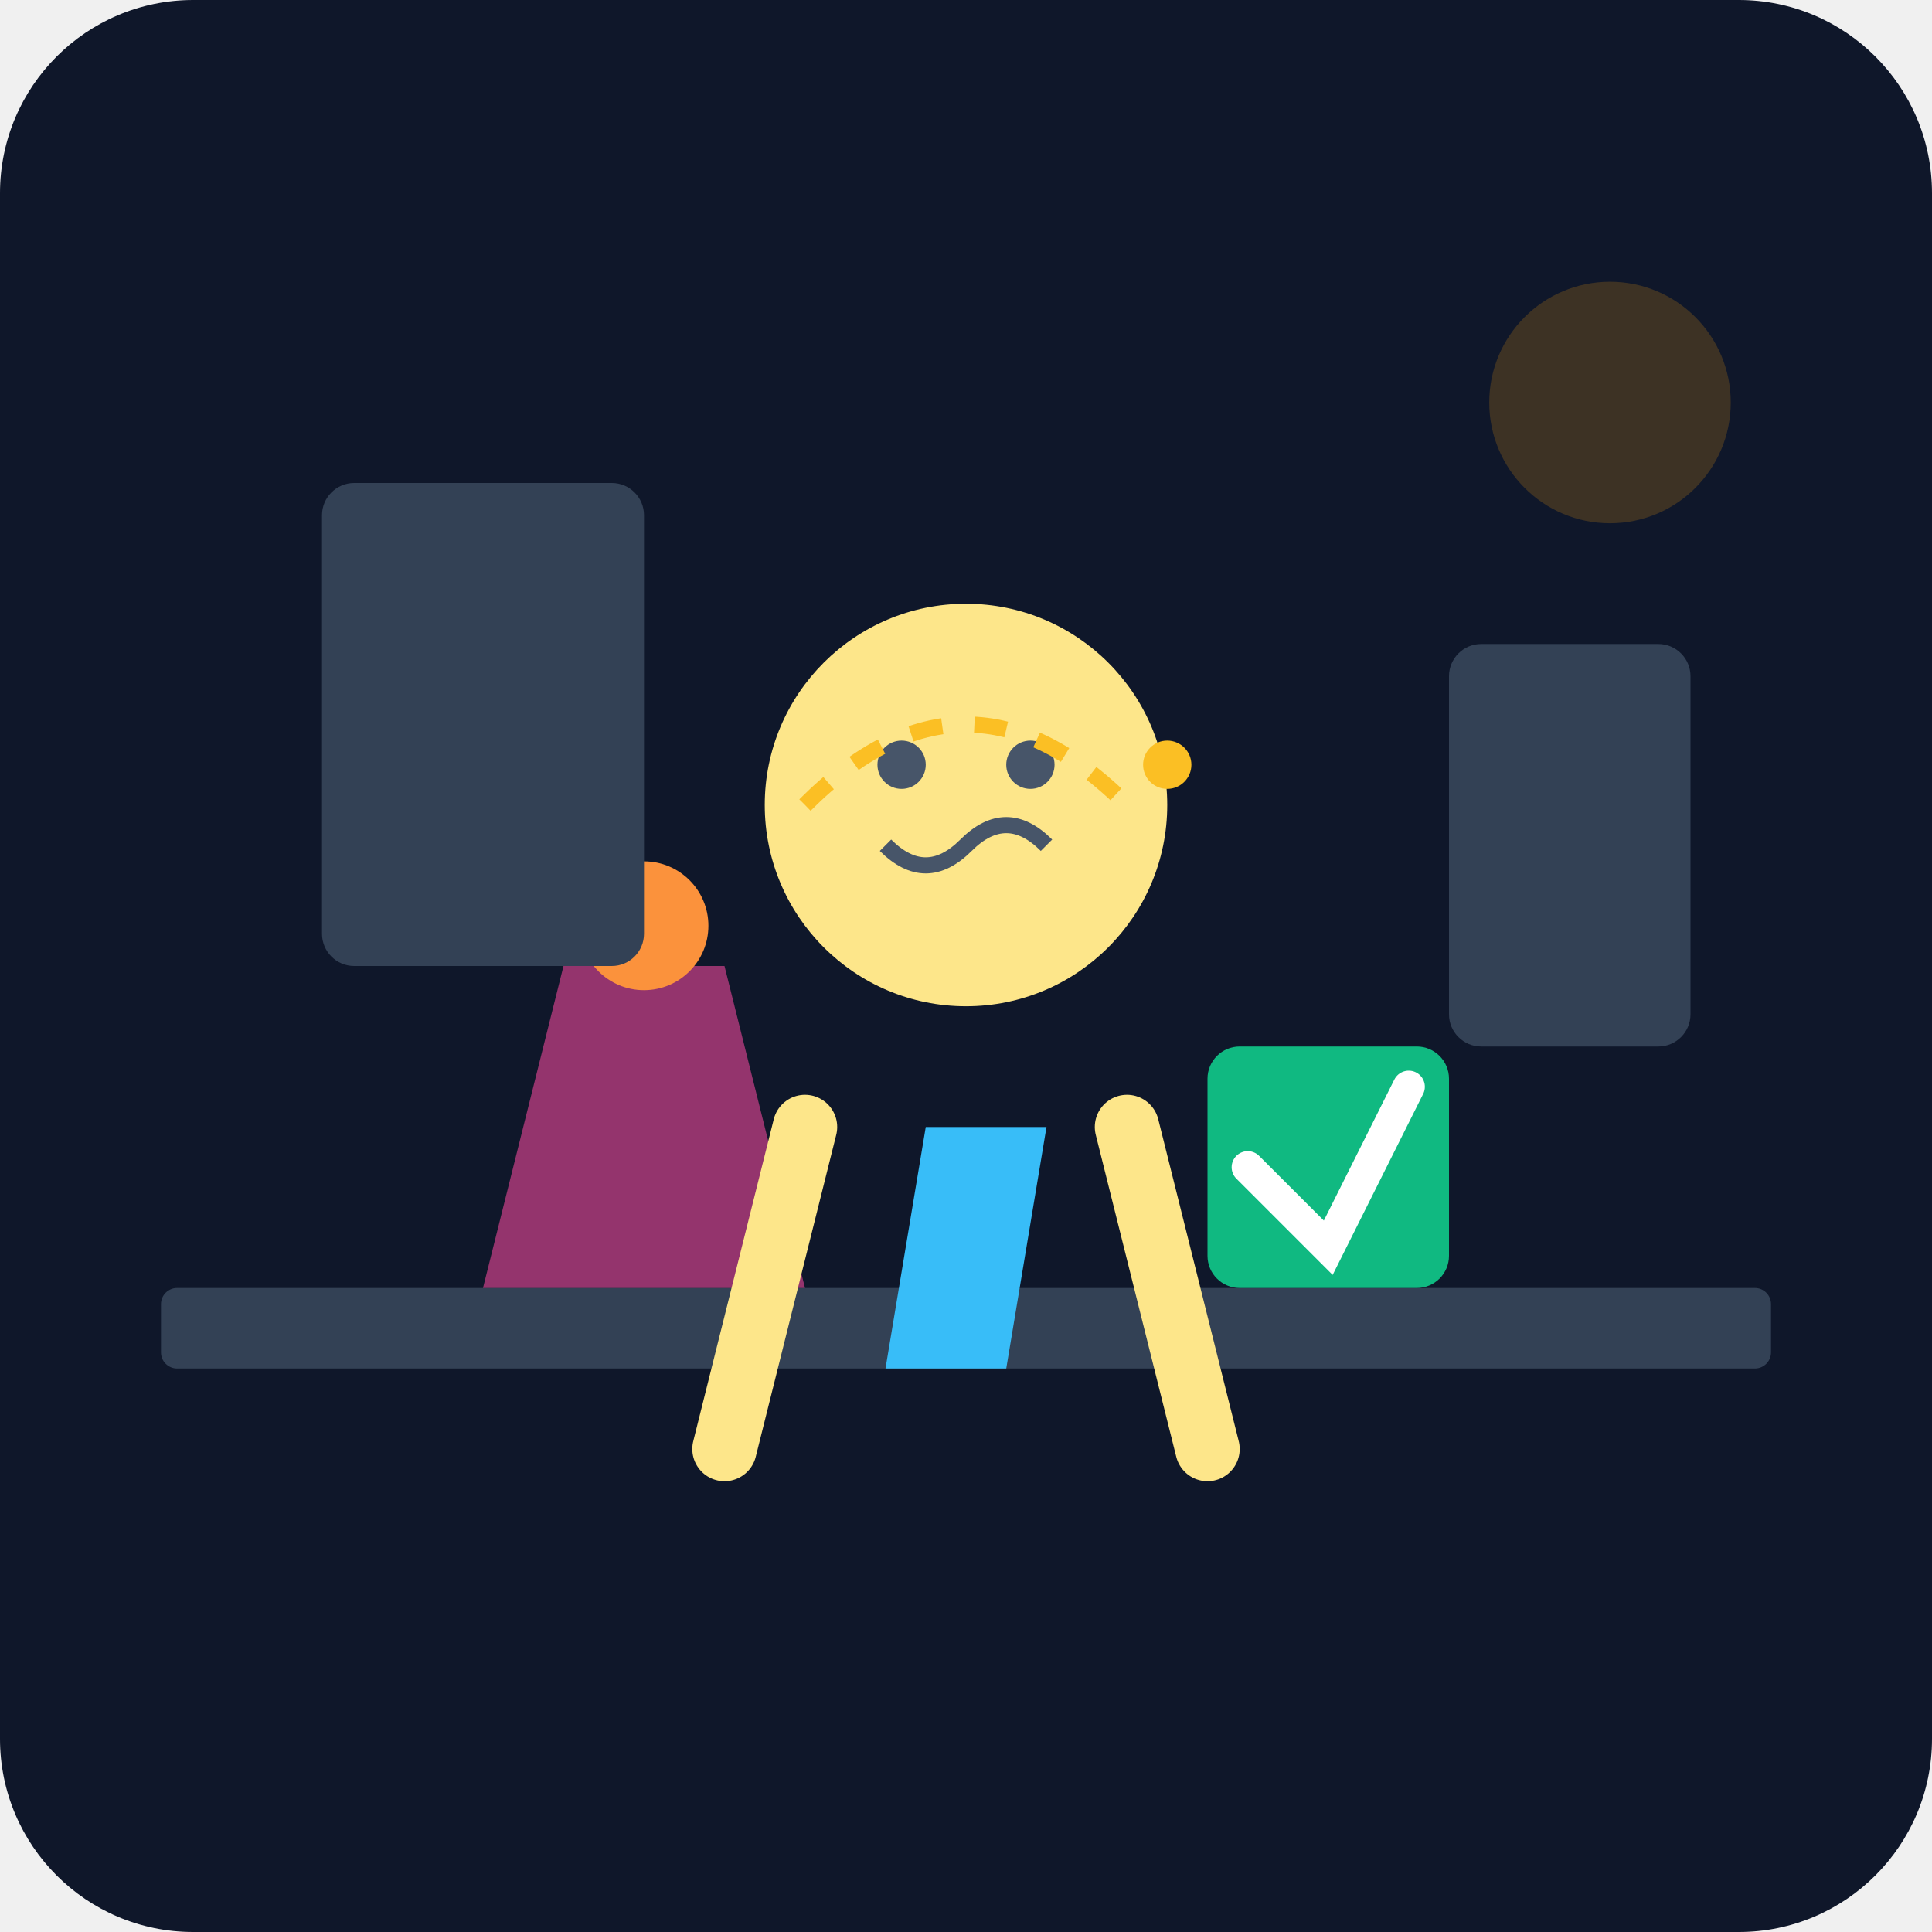
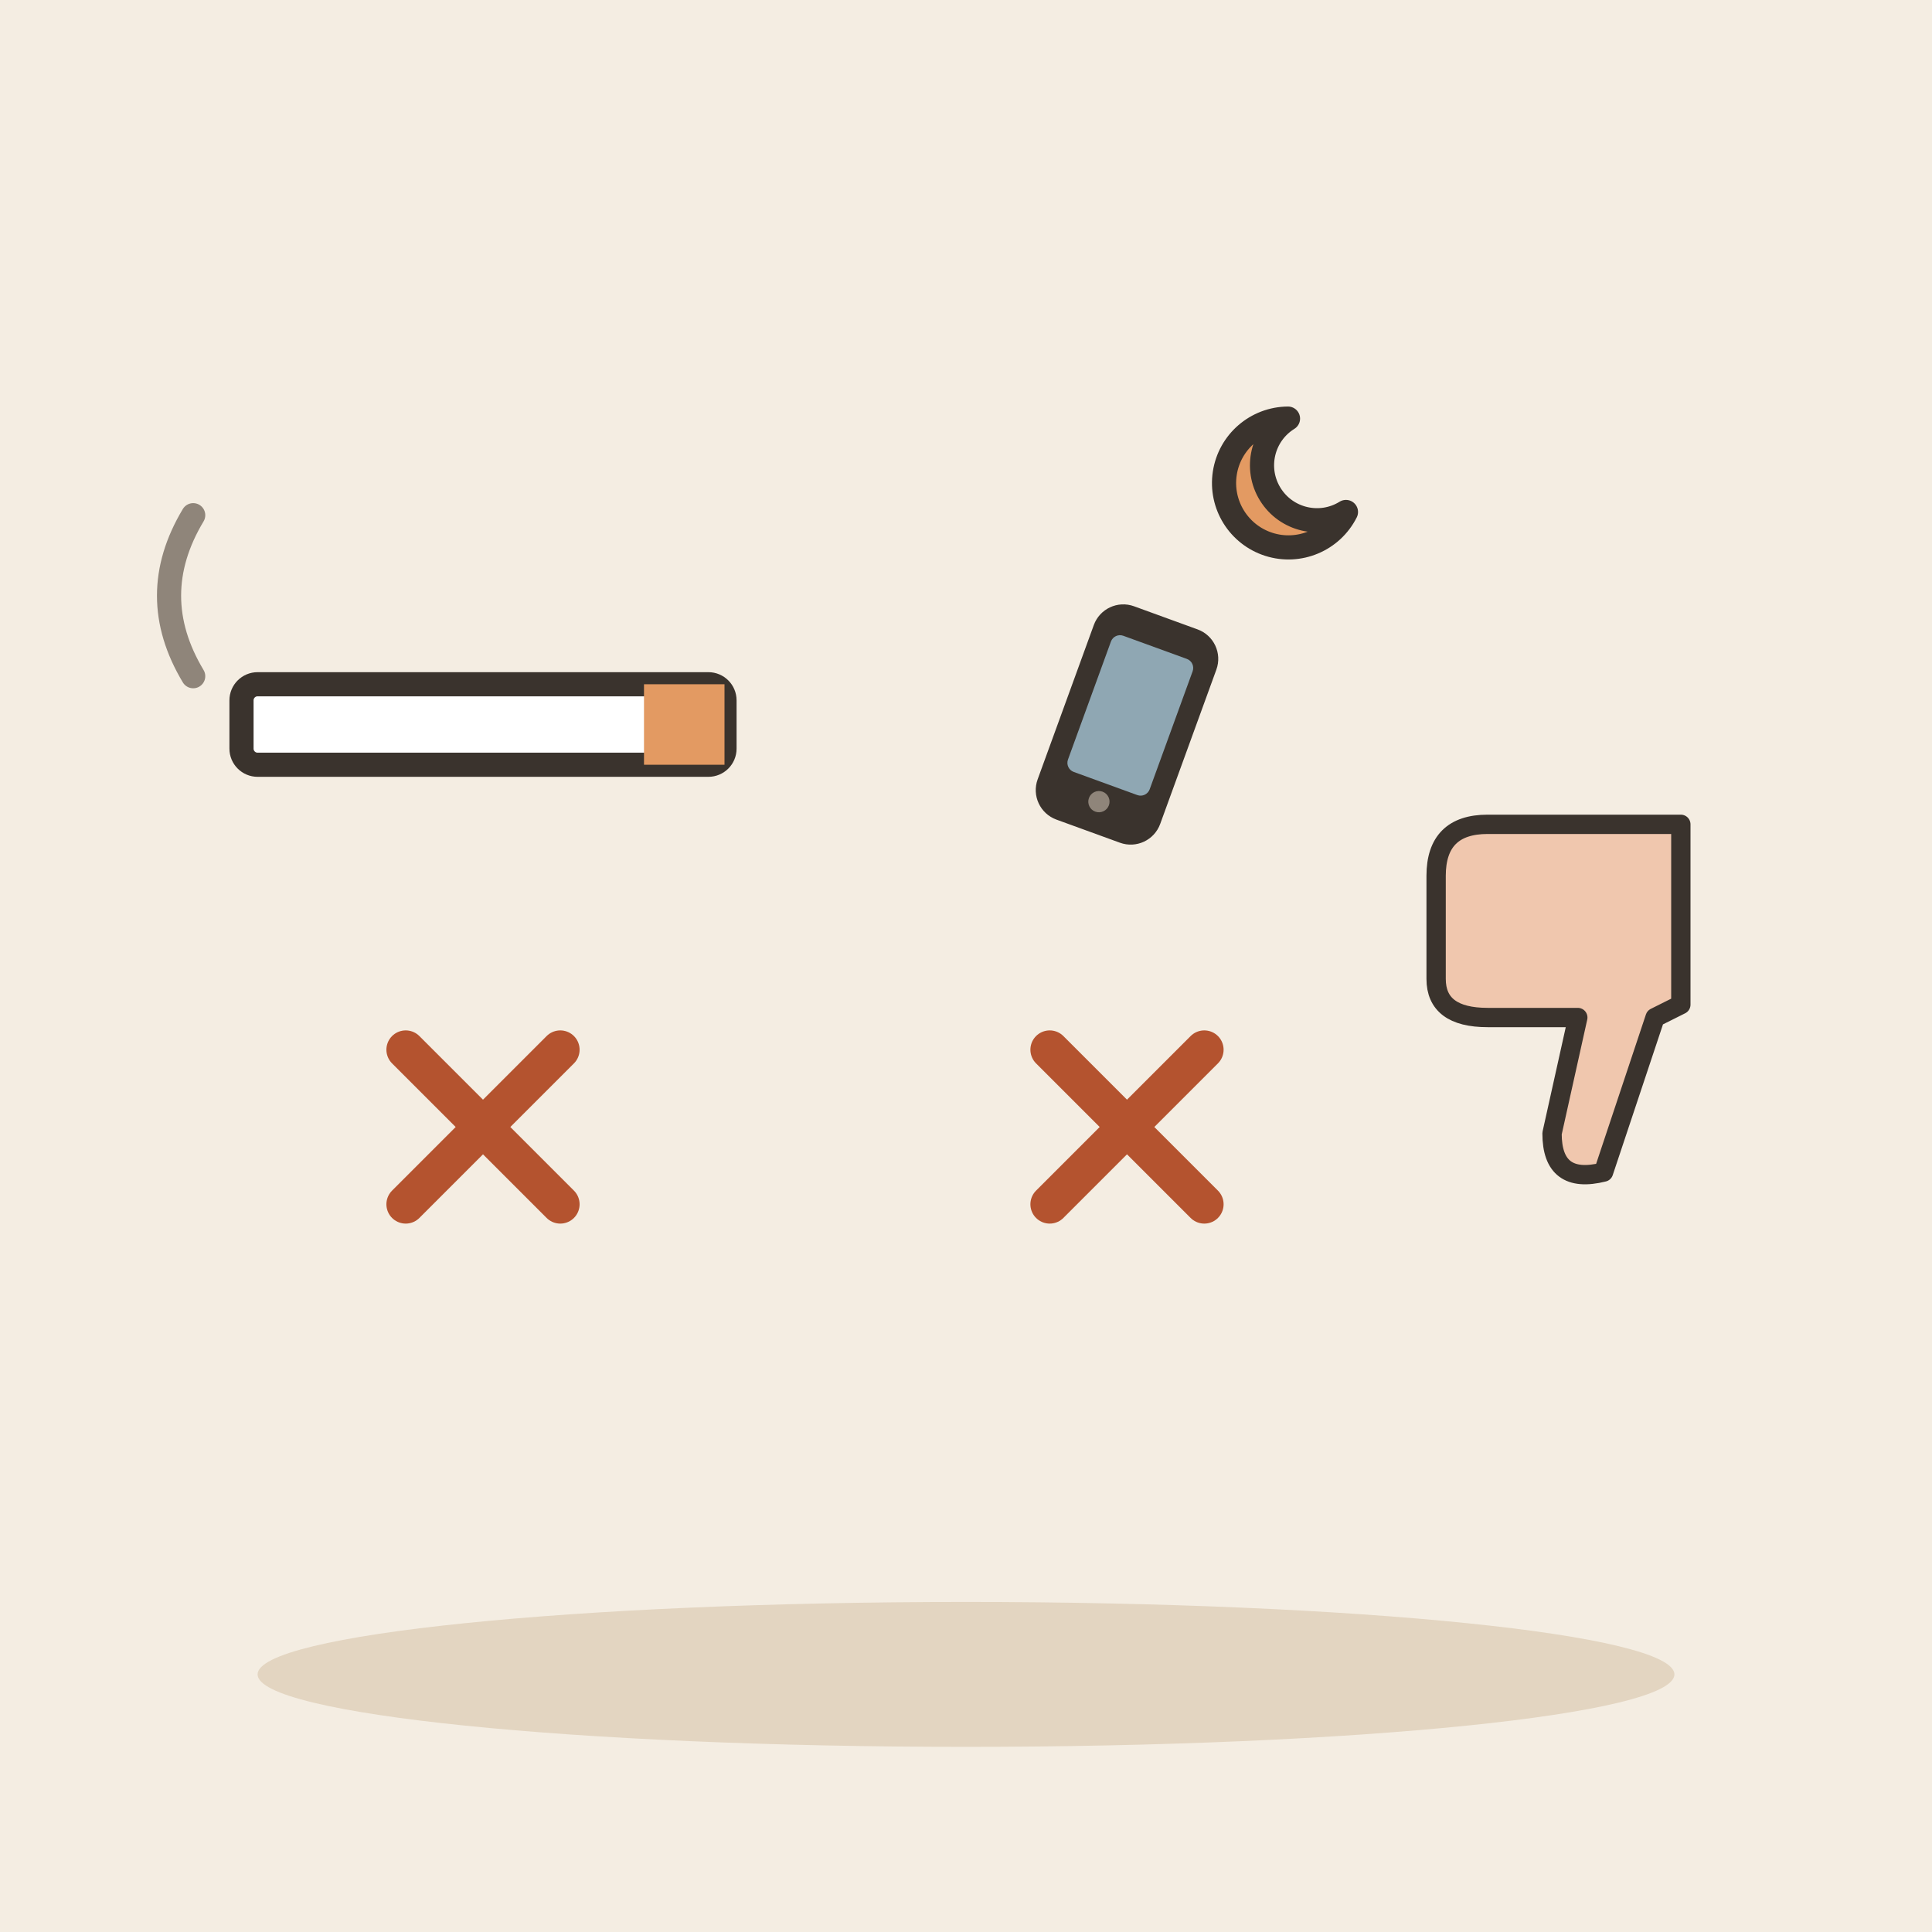
- <svg xmlns="http://www.w3.org/2000/svg" viewBox="0 0 240 240">
-   <defs>
-     <linearGradient id="bgGrad" x1="0" y1="0" x2="0" y2="240">
-       <stop offset="0%" stop-color="#0f172a" />
-       <stop offset="100%" stop-color="#1e293b" />
-     </linearGradient>
-   </defs>
-   <rect width="240" height="240" rx="24" fill="url(#bgGrad)" />
-   <rect x="20" y="160" width="200" height="10" rx="2" fill="#334155" />
-   <path d="M60 160 L70 120 L90 120 L100 160 Z" fill="#ec4899" opacity="0.6" />
-   <circle cx="80" cy="115" r="8" fill="#fb923c" />
-   <g transform="translate(120, 140)">
-     <circle cx="0" cy="-40" r="25" fill="#fde68a" />
-     <path d="M-10 -35 Q-5 -30 0 -35 T10 -35" stroke="#475569" stroke-width="2" fill="none" />
-     <circle cx="-8" cy="-45" r="3" fill="#475569" />
-     <circle cx="8" cy="-45" r="3" fill="#475569" />
-     <path d="M-20 0 L-30 40 M20 0 L30 40" stroke="#fde68a" stroke-width="8" stroke-linecap="round" />
-     <path d="M-5 0 L-10 30 L5 30 L10 0" fill="#38bdf8" />
+ <svg xmlns="http://www.w3.org/2000/svg" viewBox="0 0 240 240" data-style="editorial">
+   <rect width="240" height="240" fill="#F4EDE2" />
+   <ellipse cx="120" cy="208" rx="88" ry="9" fill="#E3D5C1" />
+   <g transform="translate(60 90)">
+     <rect x="-30" y="-5" width="60" height="10" rx="2" fill="#FFFFFF" stroke="#3A332D" stroke-width="3" stroke-linecap="round" stroke-linejoin="round" />
+     <rect x="20" y="-5" width="10" height="10" rx="0" fill="#E39A62" />
+     <path d="M-36 -6q-6 -10 0 -20" fill="none" stroke="#8F857A" stroke-width="3" stroke-linecap="round" stroke-linejoin="round" />
  </g>
-   <rect x="150" y="130" width="30" height="30" rx="4" fill="#10b981" />
-   <path d="M155 145 L165 155 L175 135" stroke="#ffffff" stroke-width="4" stroke-linecap="round" fill="none" />
-   <path d="M100 100 Q120 80 140 100" stroke="#fbbf24" stroke-width="2" fill="none" stroke-dasharray="4 4" />
-   <circle cx="145" cy="95" r="3" fill="#fbbf24" />
-   <rect x="40" y="60" width="40" height="60" rx="4" fill="#334155" />
-   <rect x="180" y="80" width="30" height="50" rx="4" fill="#334155" />
-   <circle cx="200" cy="50" r="15" fill="#f59e0b" opacity="0.2" />
+   <g transform="translate(140 90) rotate(20) scale(0.6 0.6)">
+     <rect x="-12" y="-22" width="24" height="44" rx="5" fill="#3A332D" stroke="#3A332D" stroke-width="3" stroke-linecap="round" stroke-linejoin="round" />
+     <rect x="-9" y="-17" width="18" height="30" rx="2" fill="#8FA7B3" />
+     <circle cx="0" cy="17" r="2.2" fill="#8F857A" />
+   </g>
+   <path d="M160 52A8 8 0 1 0 167.2 63.6A6.4 6.4 0 1 1 160 52Z" fill="#E39A62" stroke="#3A332D" stroke-width="3" stroke-linecap="round" stroke-linejoin="round" />
+   <g transform="translate(60 140) scale(0.8 0.8)">
+     <path d="M-12 -12L12 12M12 -12L-12 12" fill="none" stroke="#B4532F" stroke-width="6" stroke-linecap="round" stroke-linejoin="round" />
+   </g>
+   <g transform="translate(140 140) scale(0.8 0.8)">
+     <path d="M-12 -12L12 12M12 -12L-12 12" fill="none" stroke="#B4532F" stroke-width="6" stroke-linecap="round" stroke-linejoin="round" />
+   </g>
+   <g transform="translate(196 120) scale(-0.8 -0.8)">
+     <path d="M-16 -6L-16 22L14 22Q22 22 22 14L22 -2Q22 -8 14 -8L0 -8L4 -26Q4 -34 -4 -32L-12 -8Z" fill="#F0C7AE" stroke="#3A332D" stroke-width="3" stroke-linecap="round" stroke-linejoin="round" />
+   </g>
</svg>
